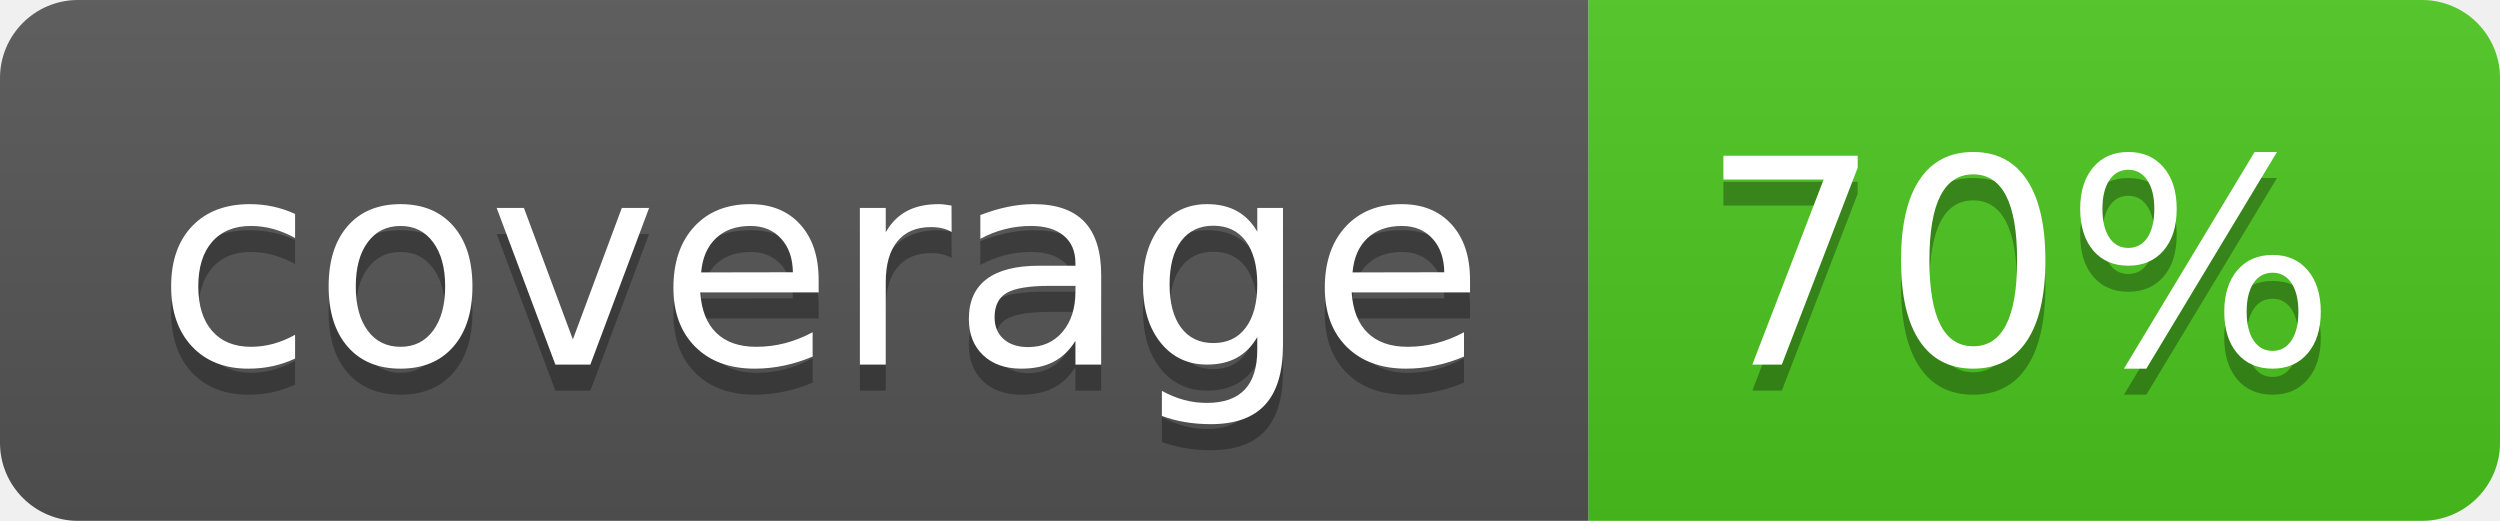
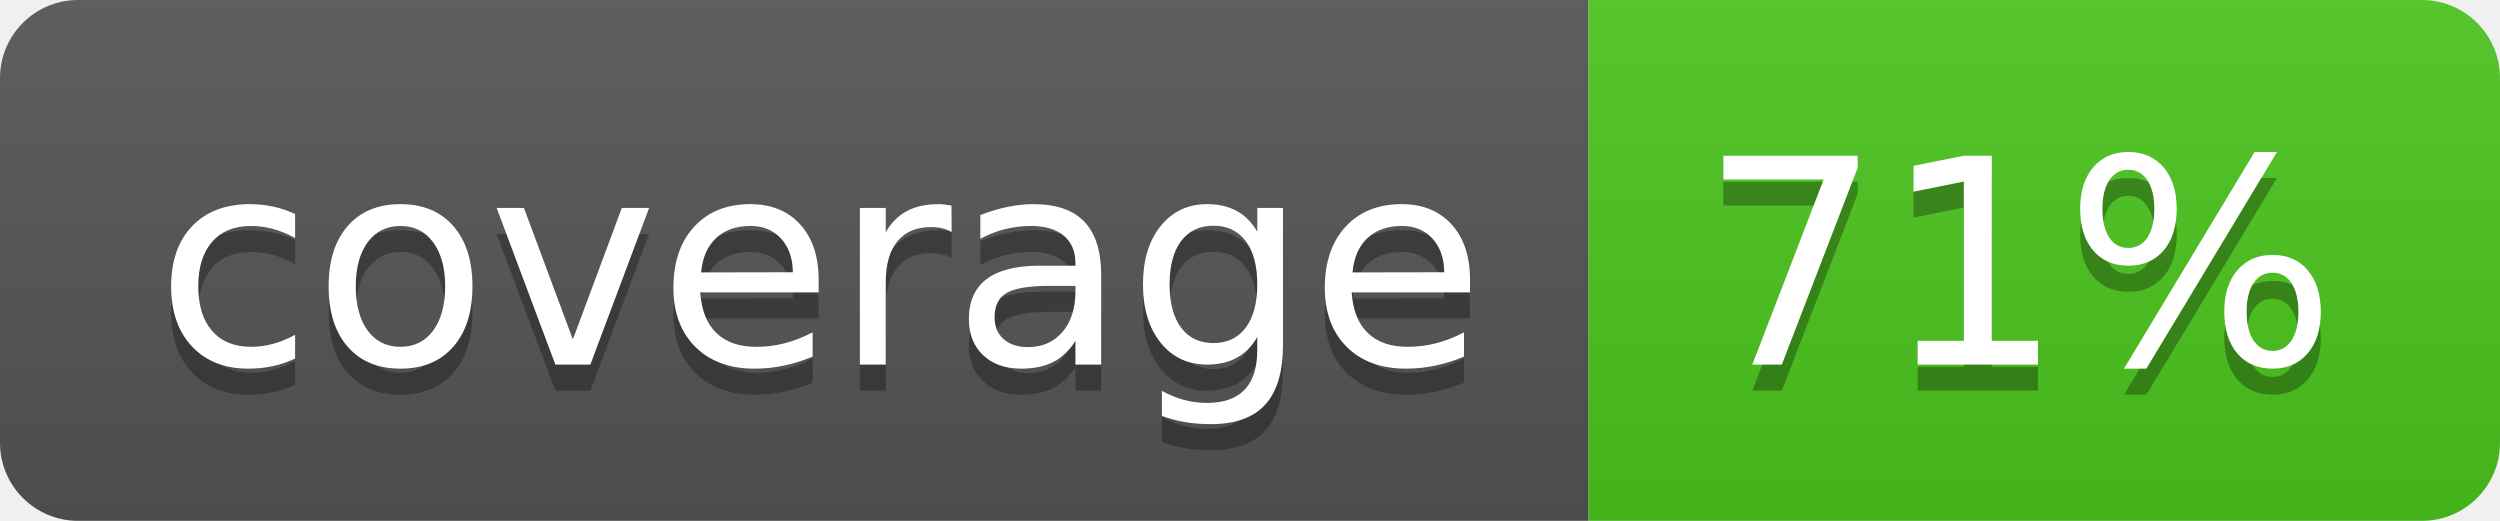
<svg xmlns="http://www.w3.org/2000/svg" width="96" height="20">
  <linearGradient id="b" x2="0" y2="100%">
    <stop offset="0" stop-color="#bbb" stop-opacity=".1" />
    <stop offset="1" stop-opacity=".1" />
  </linearGradient>
  <clipPath id="a">
    <rect width="96" height="20" rx="3" fill="#fff" />
  </clipPath>
  <g clip-path="url(#a)">
    <path fill="#555" d="M0 0h61v20H0z" />
    <path fill="#4CC61E" d="M61 0h35v20H61z" />
    <path fill="url(#b)" d="M0 0h96v20H0z" />
  </g>
  <g fill="#fff" text-anchor="middle" font-family="DejaVu Sans,Verdana,Geneva,sans-serif" font-size="110">
    <text x="315" y="150" fill="#010101" fill-opacity=".3" transform="scale(.1)" textLength="510">coverage</text>
    <text x="315" y="140" transform="scale(.1)" textLength="510">coverage</text>
-     <text x="775" y="150" fill="#010101" fill-opacity=".3" transform="scale(.1)" textLength="250">70%</text>
-     <text x="775" y="140" transform="scale(.1)" textLength="250">70%</text>
+     <text x="775" y="150" fill="#010101" fill-opacity=".3" transform="scale(.1)" textLength="250">71%</text>
+     <text x="775" y="140" transform="scale(.1)" textLength="250">71%</text>
  </g>
</svg>
